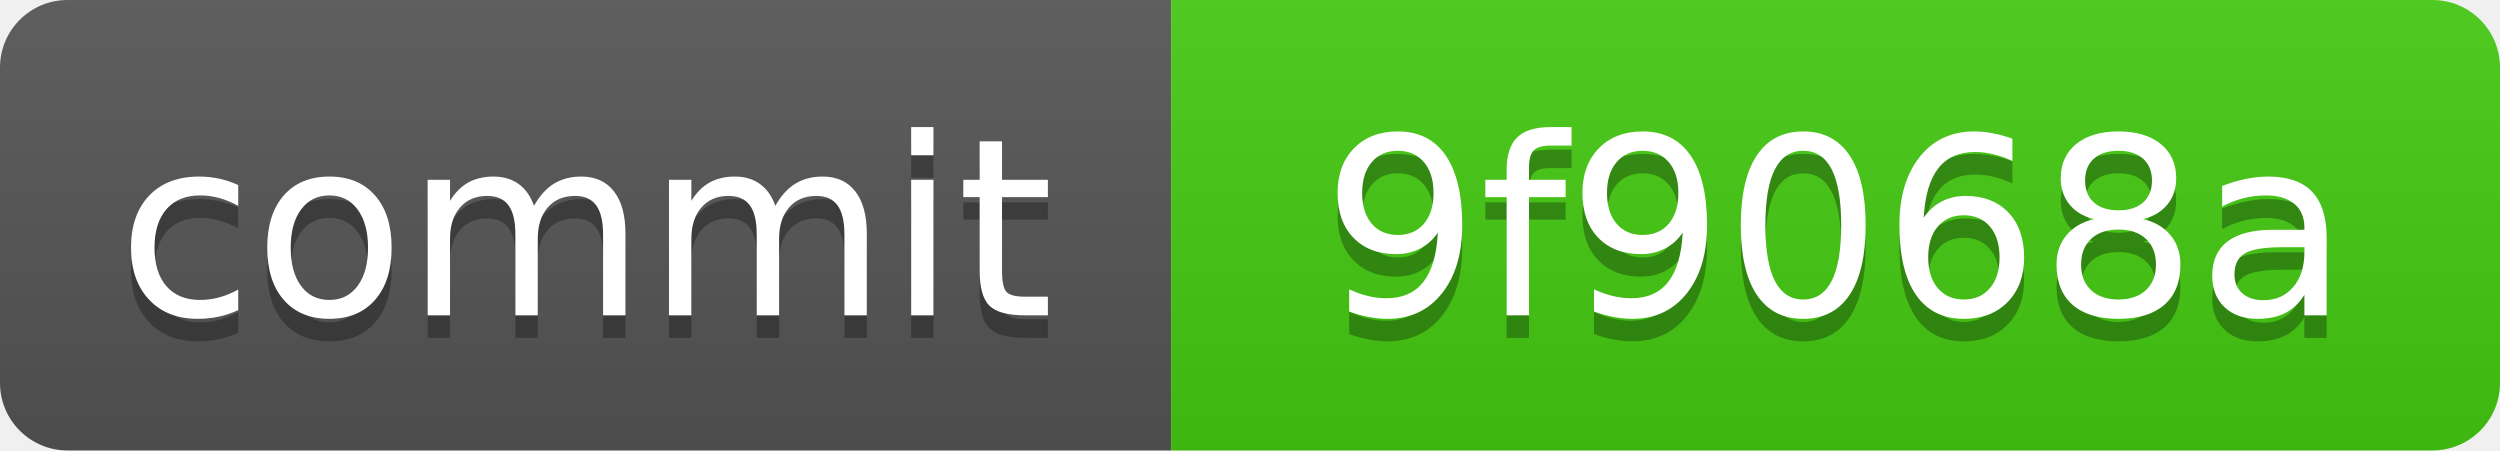
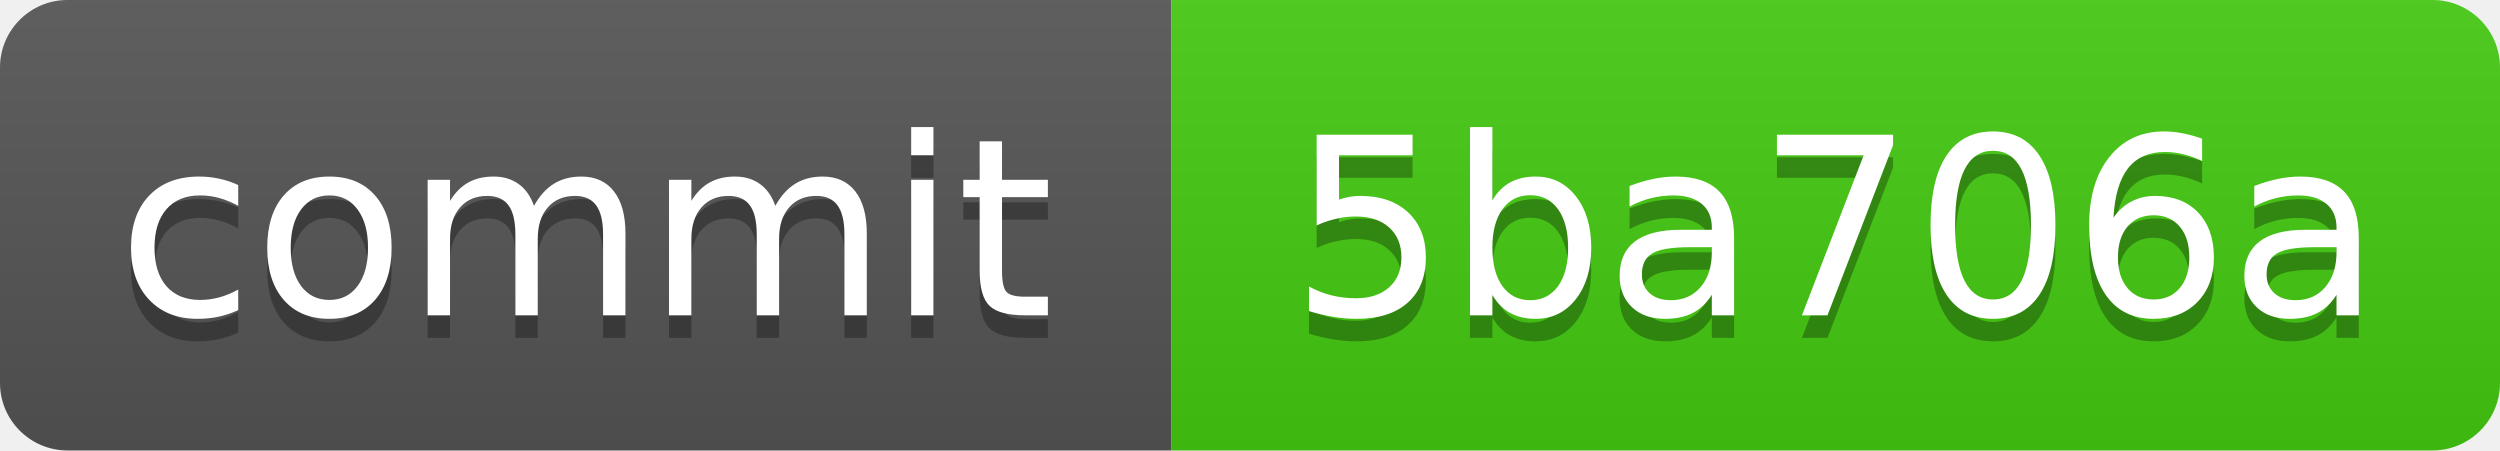
<svg xmlns="http://www.w3.org/2000/svg" xmlns:xlink="http://www.w3.org/1999/xlink" width="111" height="20" role="img">
-   <a target="_blank" xlink:href="https://github.com/symbolic-labs-pub/freedom-that-lasts/commit/9f9068ac79a136dff01e6577b855b828a6319f57">
+   <a target="_blank" xlink:href="https://github.com/symbolic-labs-pub/freedom-that-lasts/commit/5ba706ab878ce62633cd5247eb500f0376adfd83">
    <linearGradient id="s" x2="0" y2="100%">
      <stop offset="0" stop-color="#bbb" stop-opacity=".1" />
      <stop offset="1" stop-opacity=".1" />
    </linearGradient>
    <clipPath id="r">
      <rect width="111" height="20" rx="3" fill="#fff" />
    </clipPath>
    <g clip-path="url(#r)">
      <rect width="52" height="20" fill="#555" />
      <rect x="52" width="59" height="20" fill="#4c1" />
      <rect width="111" height="20" fill="url(#s)" />
    </g>
    <g fill="#fff" text-anchor="middle" font-family="Verdana,Geneva,DejaVu Sans,sans-serif" text-rendering="geometricPrecision" font-size="110">
      <text aria-hidden="true" x="260.0" y="150" fill="#010101" fill-opacity=".3" transform="scale(.1)" textLength="420">commit</text>
      <text x="260.0" y="140" transform="scale(.1)" fill="#fff" textLength="420">commit</text>
-       <text aria-hidden="true" x="815.0" y="150" fill="#010101" fill-opacity=".3" transform="scale(.1)" textLength="490">9f9068a</text>
-       <text x="815.0" y="140" transform="scale(.1)" fill="#fff" textLength="490">9f9068a</text>
+       <text aria-hidden="true" x="815.0" y="150" fill="#010101" fill-opacity=".3" transform="scale(.1)" textLength="490">5ba706a</text>
+       <text x="815.0" y="140" transform="scale(.1)" fill="#fff" textLength="490">5ba706a</text>
    </g>
  </a>
</svg>
